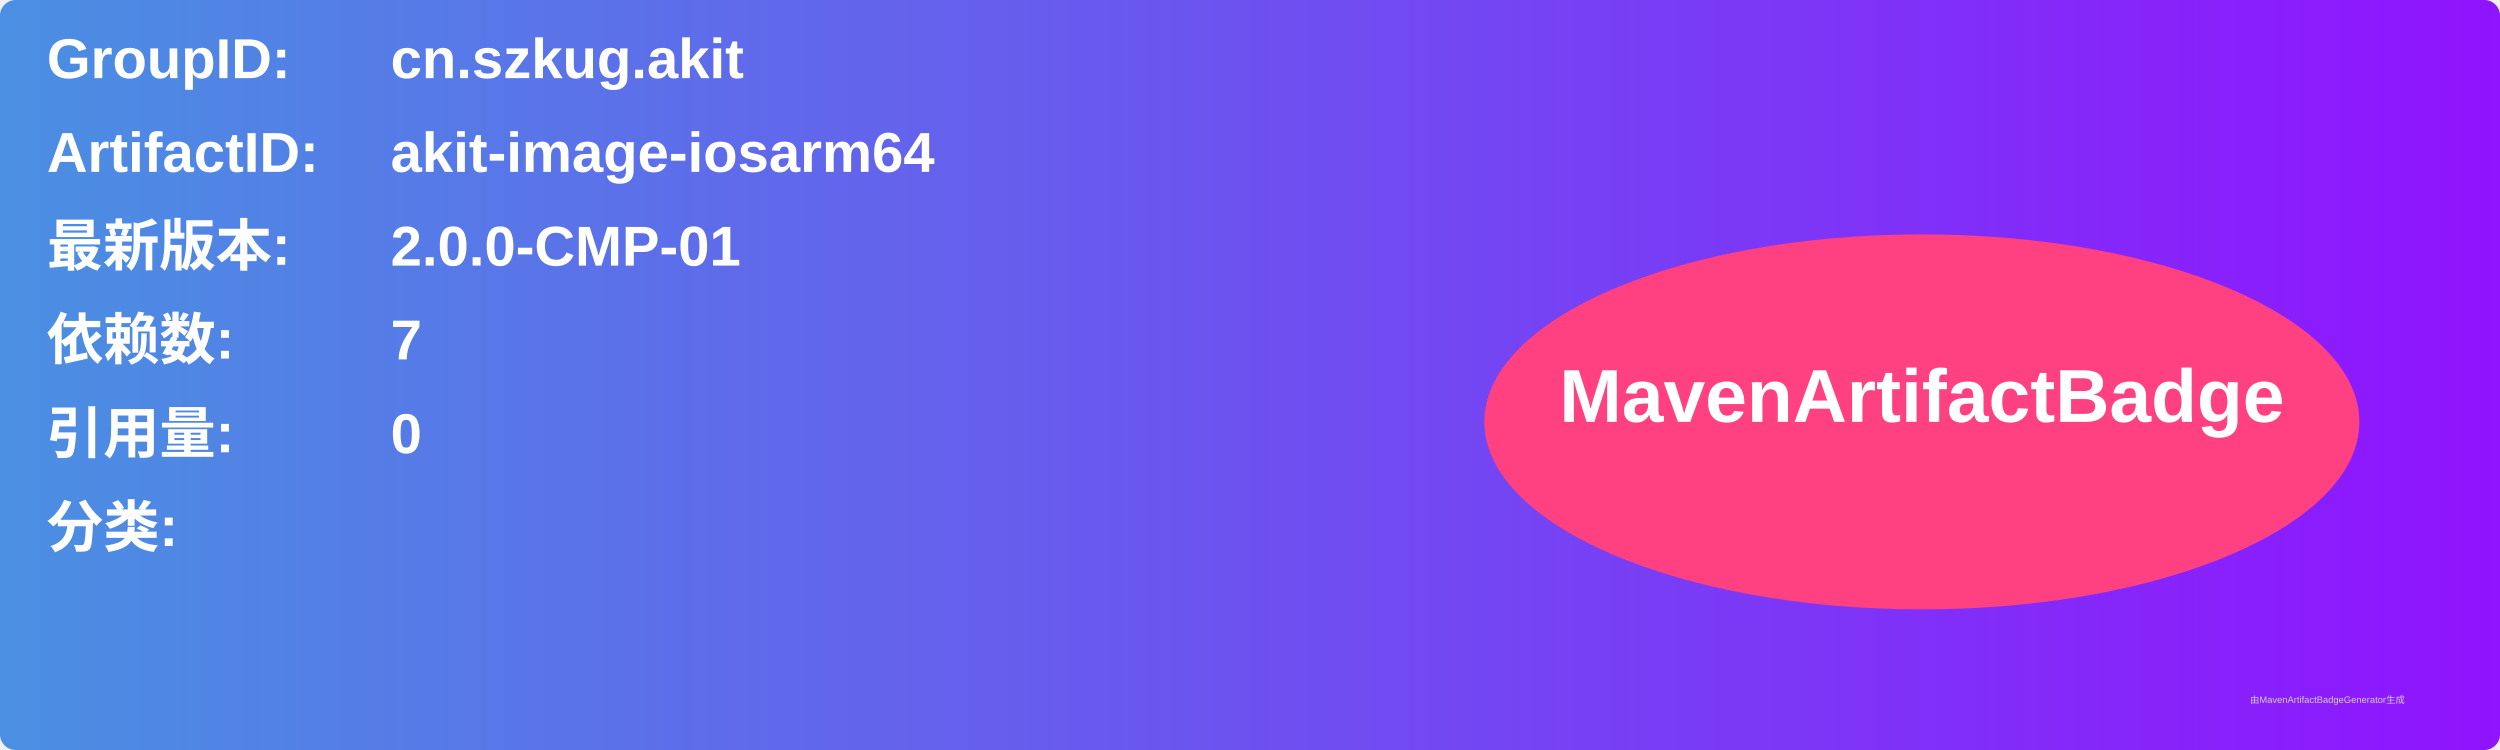
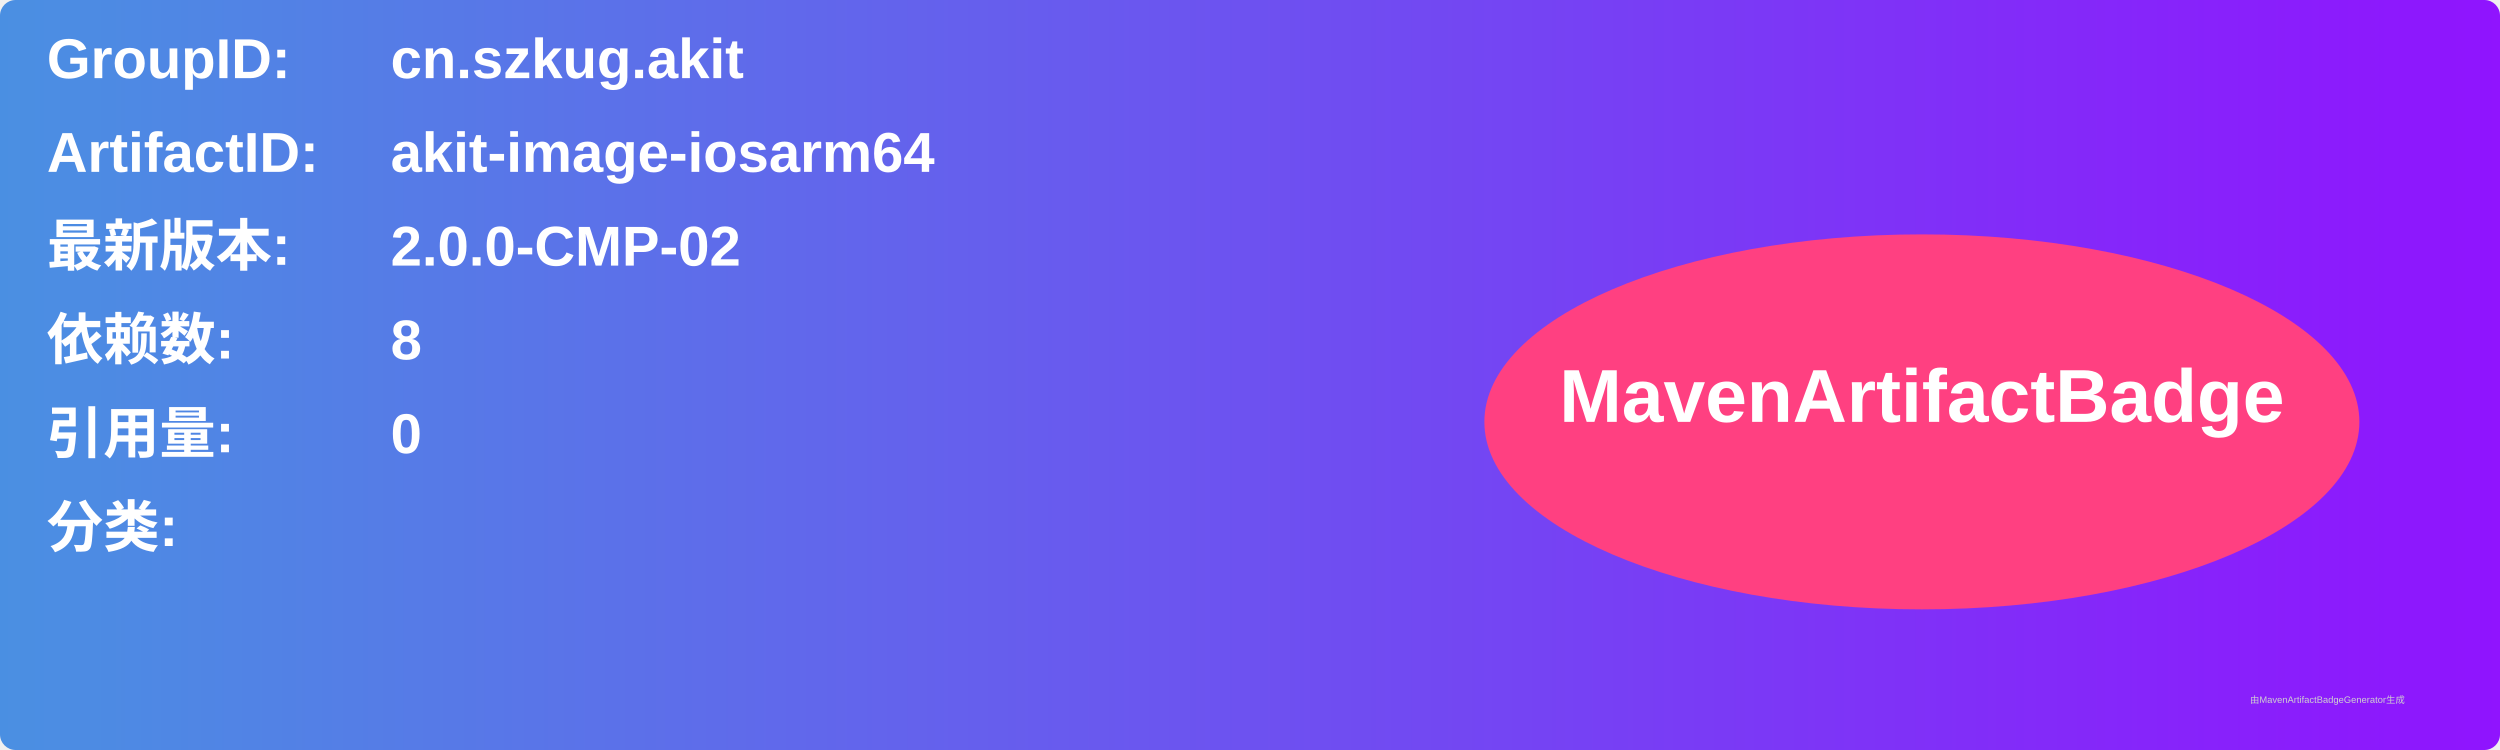
<svg xmlns="http://www.w3.org/2000/svg" width="800" height="240" viewBox="0 0 800 240">
  <linearGradient id="grad" x1="0%" y1="0%" x2="100%" y2="0%">
    <stop offset="0%" stop-color="#4a90e2" />
    <stop offset="100%" stop-color="#9013fe" />
  </linearGradient>
  <rect width="100%" height="100%" rx="5" ry="5" fill="url(#grad)" />
  <g transform="translate(15, 15)">
    <text x="0" y="10" font-family="Arial" font-size="18" fill="white" font-weight="bold" width="260">GroupID:</text>
    <text x="110" y="10" font-family="Arial" font-size="18" fill="white" font-weight="bold" width="460">cn.szkug.akit</text>
    <text x="0" y="40" font-family="Arial" font-size="18" fill="white" font-weight="bold" width="260">ArtifactID:</text>
    <text x="110" y="40" font-family="Arial" font-size="18" fill="white" font-weight="bold" width="460">akit-image-iosarm64</text>
    <text x="0" y="70" font-family="Arial" font-size="18" fill="white" font-weight="bold">最新版本:</text>
    <text x="110" y="70" font-family="Arial" font-size="18" fill="white" font-weight="bold">
-       <tspan font-weight="bold">2.0.0-CMP-01</tspan>
+       <tspan font-weight="bold">2.0.0-CMP-02</tspan>
    </text>
    <text x="0" y="100" font-family="Arial" font-size="18" fill="white" font-weight="bold">依赖数: </text>
    <text x="110" y="100" font-family="Arial" font-size="18" fill="white">
-       <tspan font-weight="bold">7</tspan>
+       <tspan font-weight="bold">8</tspan>
    </text>
    <text x="0" y="130" font-family="Arial" font-size="18" fill="white" font-weight="bold">引用量: </text>
    <text x="110" y="130" font-family="Arial" font-size="18" fill="white">
      <tspan font-weight="bold">0</tspan>
    </text>
    <text x="0" y="160" font-family="Arial" font-size="18" fill="white" font-weight="bold">分类:</text>
    <text x="10" y="190" font-family="Arial" font-size="10" fill="white">
      <tspan font-weight="bold" />
    </text>
    <ellipse cx="600" cy="120" rx="140" ry="60" fill="#ff4081" />
    <text x="600" y="120" text-anchor="middle" font-family="Arial" font-size="24" fill="white" font-weight="bold">MavenArtifactBadge</text>
  </g>
  <text x="720" y="225" font-family="Arial" font-size="3" fill="#d0d0d0">由MavenArtifactBadgeGenerator生成</text>
</svg>
